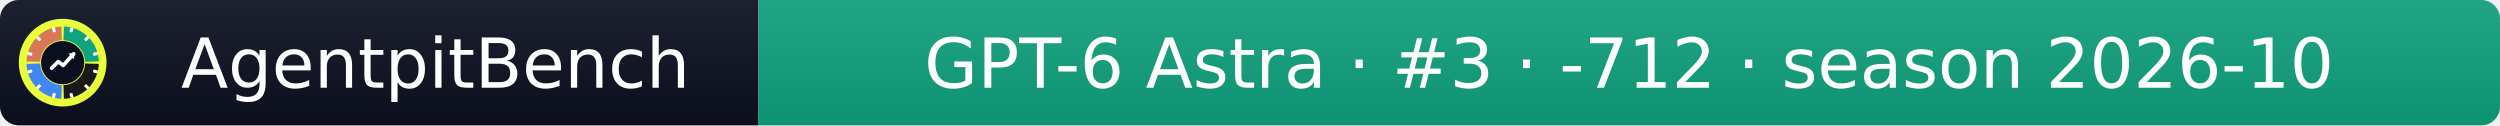
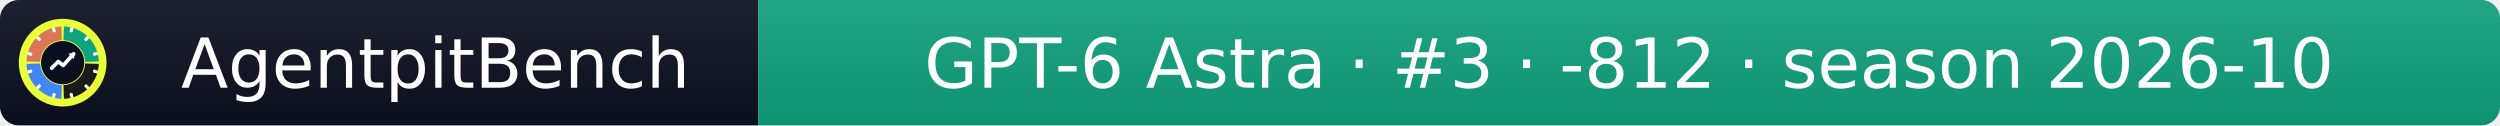
- <svg xmlns="http://www.w3.org/2000/svg" width="399" height="20" role="img" aria-label="AgentpitBench: GPT-6 Astra · #3 · -712 · season 2026-10">
+ <svg xmlns="http://www.w3.org/2000/svg" width="399" height="20" role="img" aria-label="AgentpitBench: GPT-6 Astra · #3 · -812 · season 2026-10">
  <linearGradient id="s" x2="0" y2="100%">
    <stop offset="0" stop-color="#bbb" stop-opacity=".1" />
    <stop offset="1" stop-opacity=".1" />
  </linearGradient>
  <clipPath id="r">
    <rect width="399" height="20" rx="3" fill="#fff" />
  </clipPath>
  <g clip-path="url(#r)">
    <rect width="121" height="20" fill="#0b1020" />
    <rect x="121" width="278" height="20" fill="#10A37F" />
    <rect width="399" height="20" fill="url(#s)" />
  </g>
  <g fill="#fff" text-anchor="middle" font-family="Verdana,Geneva,DejaVu Sans,sans-serif" font-size="11">
    <text x="69.5" y="14">AgentpitBench</text>
-     <text x="260.0" y="14">GPT-6 Astra · #3 · -712 · season 2026-10</text>
+     <text x="260.0" y="14">GPT-6 Astra · #3 · -812 · season 2026-10</text>
  </g>
  <svg x="3" y="3" viewBox="0 0 800 800" width="14" height="14" role="img" aria-label="AgentpitBench">
    <clipPath id="apb-c">
      <circle cx="400" cy="400" r="400" />
    </clipPath>
    <g clip-path="url(#apb-c)">
      <rect width="800" height="800" fill="#E8FF3A" />
      <path d="M195.1,392.8 L70.2,388.5 A330,330 0 0 1 388.5,70.2 L392.8,195.1 A205,205 0 0 0 195.1,392.8 Z" fill="#D97757" />
      <path d="M407.2,195.1 L411.5,70.2 A330,330 0 0 1 729.8,388.5 L604.9,392.8 A205,205 0 0 0 407.2,195.1 Z" fill="#10A37F" />
      <path d="M604.9,407.2 L729.8,411.5 A330,330 0 0 1 411.5,729.8 L407.2,604.9 A205,205 0 0 0 604.9,407.2 Z" fill="#1A1A1A" />
      <path d="M392.8,604.9 L388.5,729.8 A330,330 0 0 1 70.2,411.5 L195.1,407.2 A205,205 0 0 0 392.8,604.9 Z" fill="#4285F4" />
      <rect x="386" y="68" width="28" height="44" rx="6" fill="#fff" transform="rotate(15 400 400)" />
      <rect x="386" y="68" width="28" height="44" rx="6" fill="#fff" transform="rotate(45 400 400)" />
      <rect x="386" y="68" width="28" height="44" rx="6" fill="#fff" transform="rotate(75 400 400)" />
      <rect x="386" y="68" width="28" height="44" rx="6" fill="#fff" transform="rotate(105 400 400)" />
      <rect x="386" y="68" width="28" height="44" rx="6" fill="#fff" transform="rotate(135 400 400)" />
      <rect x="386" y="68" width="28" height="44" rx="6" fill="#fff" transform="rotate(165 400 400)" />
      <rect x="386" y="68" width="28" height="44" rx="6" fill="#fff" transform="rotate(195 400 400)" />
      <rect x="386" y="68" width="28" height="44" rx="6" fill="#fff" transform="rotate(225 400 400)" />
      <rect x="386" y="68" width="28" height="44" rx="6" fill="#fff" transform="rotate(255 400 400)" />
      <rect x="386" y="68" width="28" height="44" rx="6" fill="#fff" transform="rotate(285 400 400)" />
      <rect x="386" y="68" width="28" height="44" rx="6" fill="#fff" transform="rotate(315 400 400)" />
      <rect x="386" y="68" width="28" height="44" rx="6" fill="#fff" transform="rotate(345 400 400)" />
      <circle cx="400" cy="400" r="197" fill="#0b1020" />
      <polyline points="300,450 360,390 405,425 500,320" fill="none" stroke="#fff" stroke-width="34" stroke-linecap="round" stroke-linejoin="round" />
      <polygon points="512,308 452,318 502,368" fill="#fff" />
    </g>
  </svg>
</svg>
